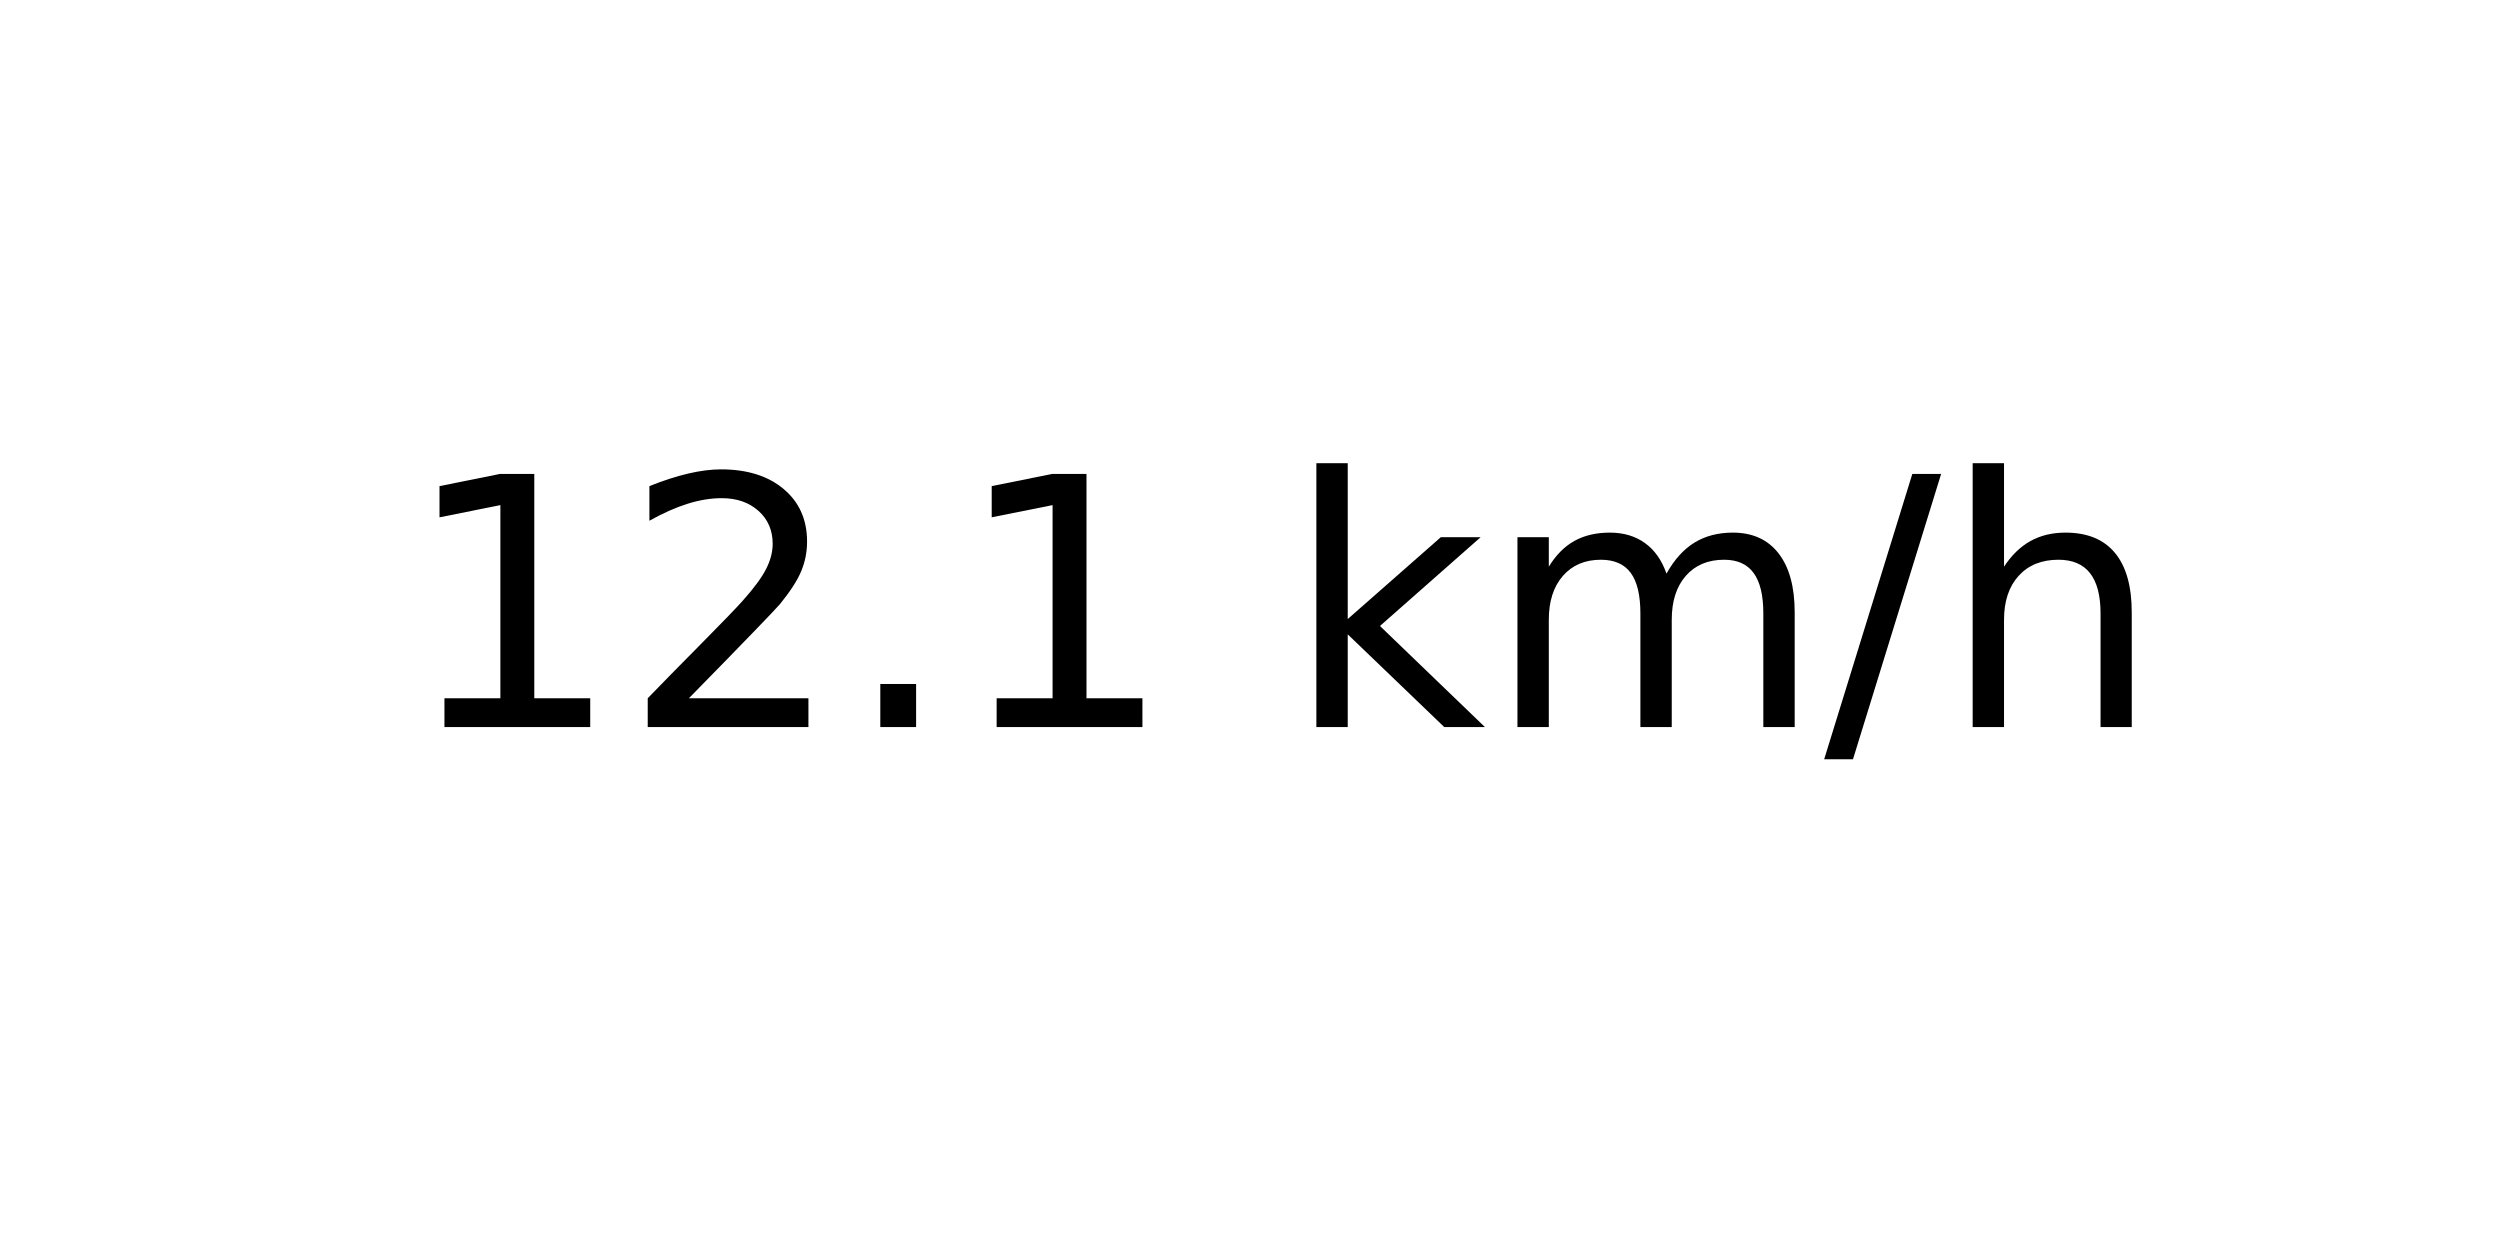
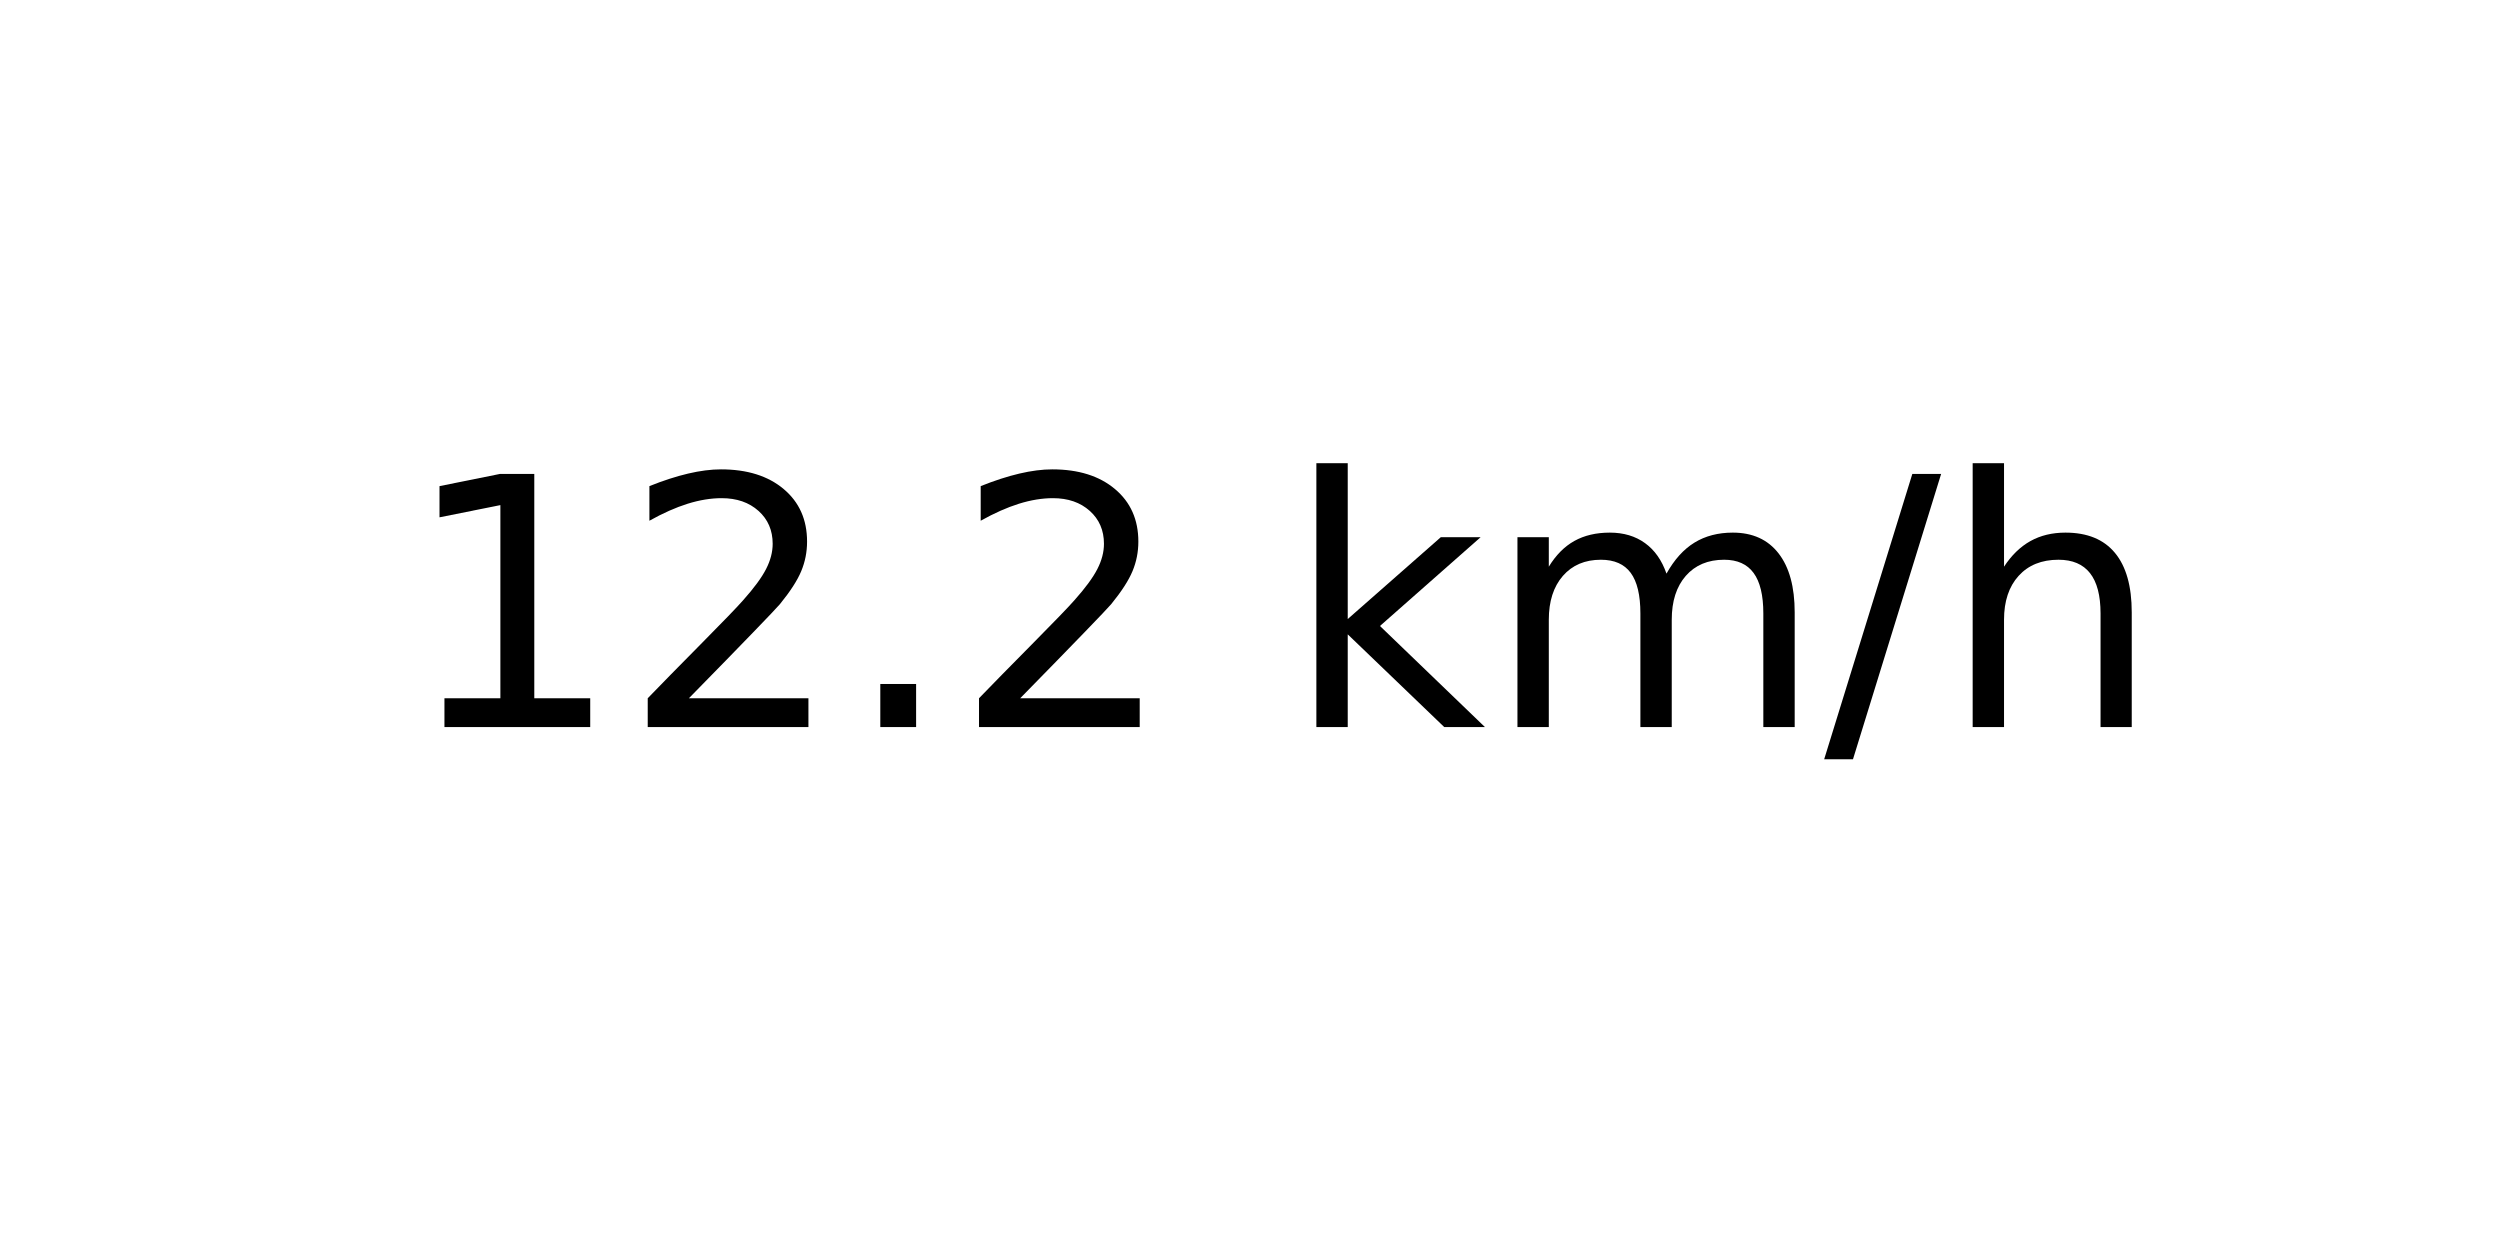
<svg xmlns="http://www.w3.org/2000/svg" xmlns:xlink="http://www.w3.org/1999/xlink" width="72pt" height="36pt" viewBox="0 0 72 36" version="1.1">
  <defs>
    <style type="text/css">*{stroke-linejoin: round; stroke-linecap: butt}</style>
  </defs>
  <g id="figure_1">
    <g id="axes_1">
      <g id="text_1">
        <g transform="translate(11.55937 20.93937) scale(0.1 -0.1)">
          <defs>
            <path id="DejaVuSans-31" d="M 794 531  L 1825 531  L 1825 4091  L 703 3866  L 703 4441  L 1819 4666  L 2450 4666  L 2450 531  L 3481 531  L 3481 0  L 794 0  L 794 531  z " transform="scale(0.015625)" />
            <path id="DejaVuSans-32" d="M 1228 531  L 3431 531  L 3431 0  L 469 0  L 469 531  Q 828 903 1448 1529  Q 2069 2156 2228 2338  Q 2531 2678 2651 2914  Q 2772 3150 2772 3378  Q 2772 3750 2511 3984  Q 2250 4219 1831 4219  Q 1534 4219 1204 4116  Q 875 4013 500 3803  L 500 4441  Q 881 4594 1212 4672  Q 1544 4750 1819 4750  Q 2544 4750 2975 4387  Q 3406 4025 3406 3419  Q 3406 3131 3298 2873  Q 3191 2616 2906 2266  Q 2828 2175 2409 1742  Q 1991 1309 1228 531  z " transform="scale(0.015625)" />
            <path id="DejaVuSans-2e" d="M 684 794  L 1344 794  L 1344 0  L 684 0  L 684 794  z " transform="scale(0.015625)" />
            <path id="DejaVuSans-20" transform="scale(0.015625)" />
            <path id="DejaVuSans-6b" d="M 581 4863  L 1159 4863  L 1159 1991  L 2875 3500  L 3609 3500  L 1753 1863  L 3688 0  L 2938 0  L 1159 1709  L 1159 0  L 581 0  L 581 4863  z " transform="scale(0.015625)" />
            <path id="DejaVuSans-6d" d="M 3328 2828  Q 3544 3216 3844 3400  Q 4144 3584 4550 3584  Q 5097 3584 5394 3201  Q 5691 2819 5691 2113  L 5691 0  L 5113 0  L 5113 2094  Q 5113 2597 4934 2840  Q 4756 3084 4391 3084  Q 3944 3084 3684 2787  Q 3425 2491 3425 1978  L 3425 0  L 2847 0  L 2847 2094  Q 2847 2600 2669 2842  Q 2491 3084 2119 3084  Q 1678 3084 1418 2786  Q 1159 2488 1159 1978  L 1159 0  L 581 0  L 581 3500  L 1159 3500  L 1159 2956  Q 1356 3278 1631 3431  Q 1906 3584 2284 3584  Q 2666 3584 2933 3390  Q 3200 3197 3328 2828  z " transform="scale(0.015625)" />
            <path id="DejaVuSans-2f" d="M 1625 4666  L 2156 4666  L 531 -594  L 0 -594  L 1625 4666  z " transform="scale(0.015625)" />
            <path id="DejaVuSans-68" d="M 3513 2113  L 3513 0  L 2938 0  L 2938 2094  Q 2938 2591 2744 2837  Q 2550 3084 2163 3084  Q 1697 3084 1428 2787  Q 1159 2491 1159 1978  L 1159 0  L 581 0  L 581 4863  L 1159 4863  L 1159 2956  Q 1366 3272 1645 3428  Q 1925 3584 2291 3584  Q 2894 3584 3203 3211  Q 3513 2838 3513 2113  z " transform="scale(0.015625)" />
          </defs>
          <use xlink:href="#DejaVuSans-31" />
          <use xlink:href="#DejaVuSans-32" x="63.623" />
          <use xlink:href="#DejaVuSans-2e" x="127.246" />
-           <use xlink:href="#DejaVuSans-31" x="159.033" />
+           <use xlink:href="#DejaVuSans-32" x="159.033" />
          <use xlink:href="#DejaVuSans-20" x="222.656" />
          <use xlink:href="#DejaVuSans-6b" x="254.443" />
          <use xlink:href="#DejaVuSans-6d" x="312.354" />
          <use xlink:href="#DejaVuSans-2f" x="409.766" />
          <use xlink:href="#DejaVuSans-68" x="443.457" />
        </g>
      </g>
    </g>
  </g>
</svg>
